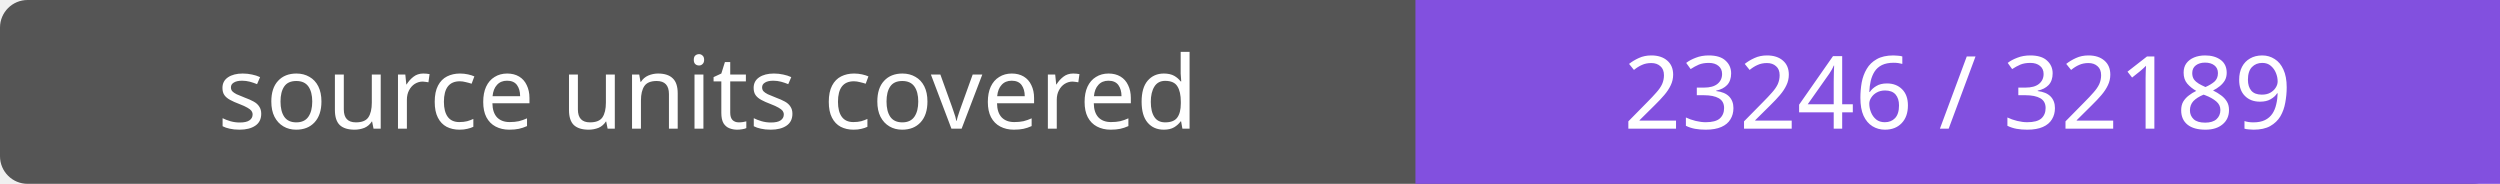
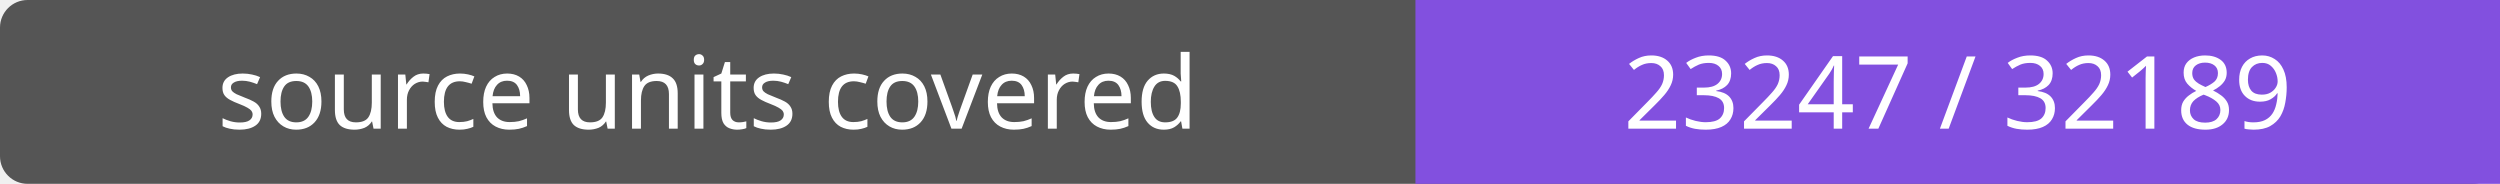
- <svg xmlns="http://www.w3.org/2000/svg" width="272" height="20" role="img" aria-label="source units covered: 23246 / 32189">
+ <svg xmlns="http://www.w3.org/2000/svg" width="272" height="20" role="img" aria-label="source units covered: 23247 / 32189">
  <rect width="272" height="20" rx="3" fill="#555" />
  <path fill="#8250df" d="M154 0h118v20H154z" />
  <g fill="#fff" text-anchor="middle" font-family="Verdana,sans-serif" font-size="11">
    <text x="77.0" y="14">source units covered</text>
-     <text x="213.0" y="14">23246 / 32189</text>
+     <text x="213.0" y="14">23247 / 32189</text>
  </g>
</svg>
